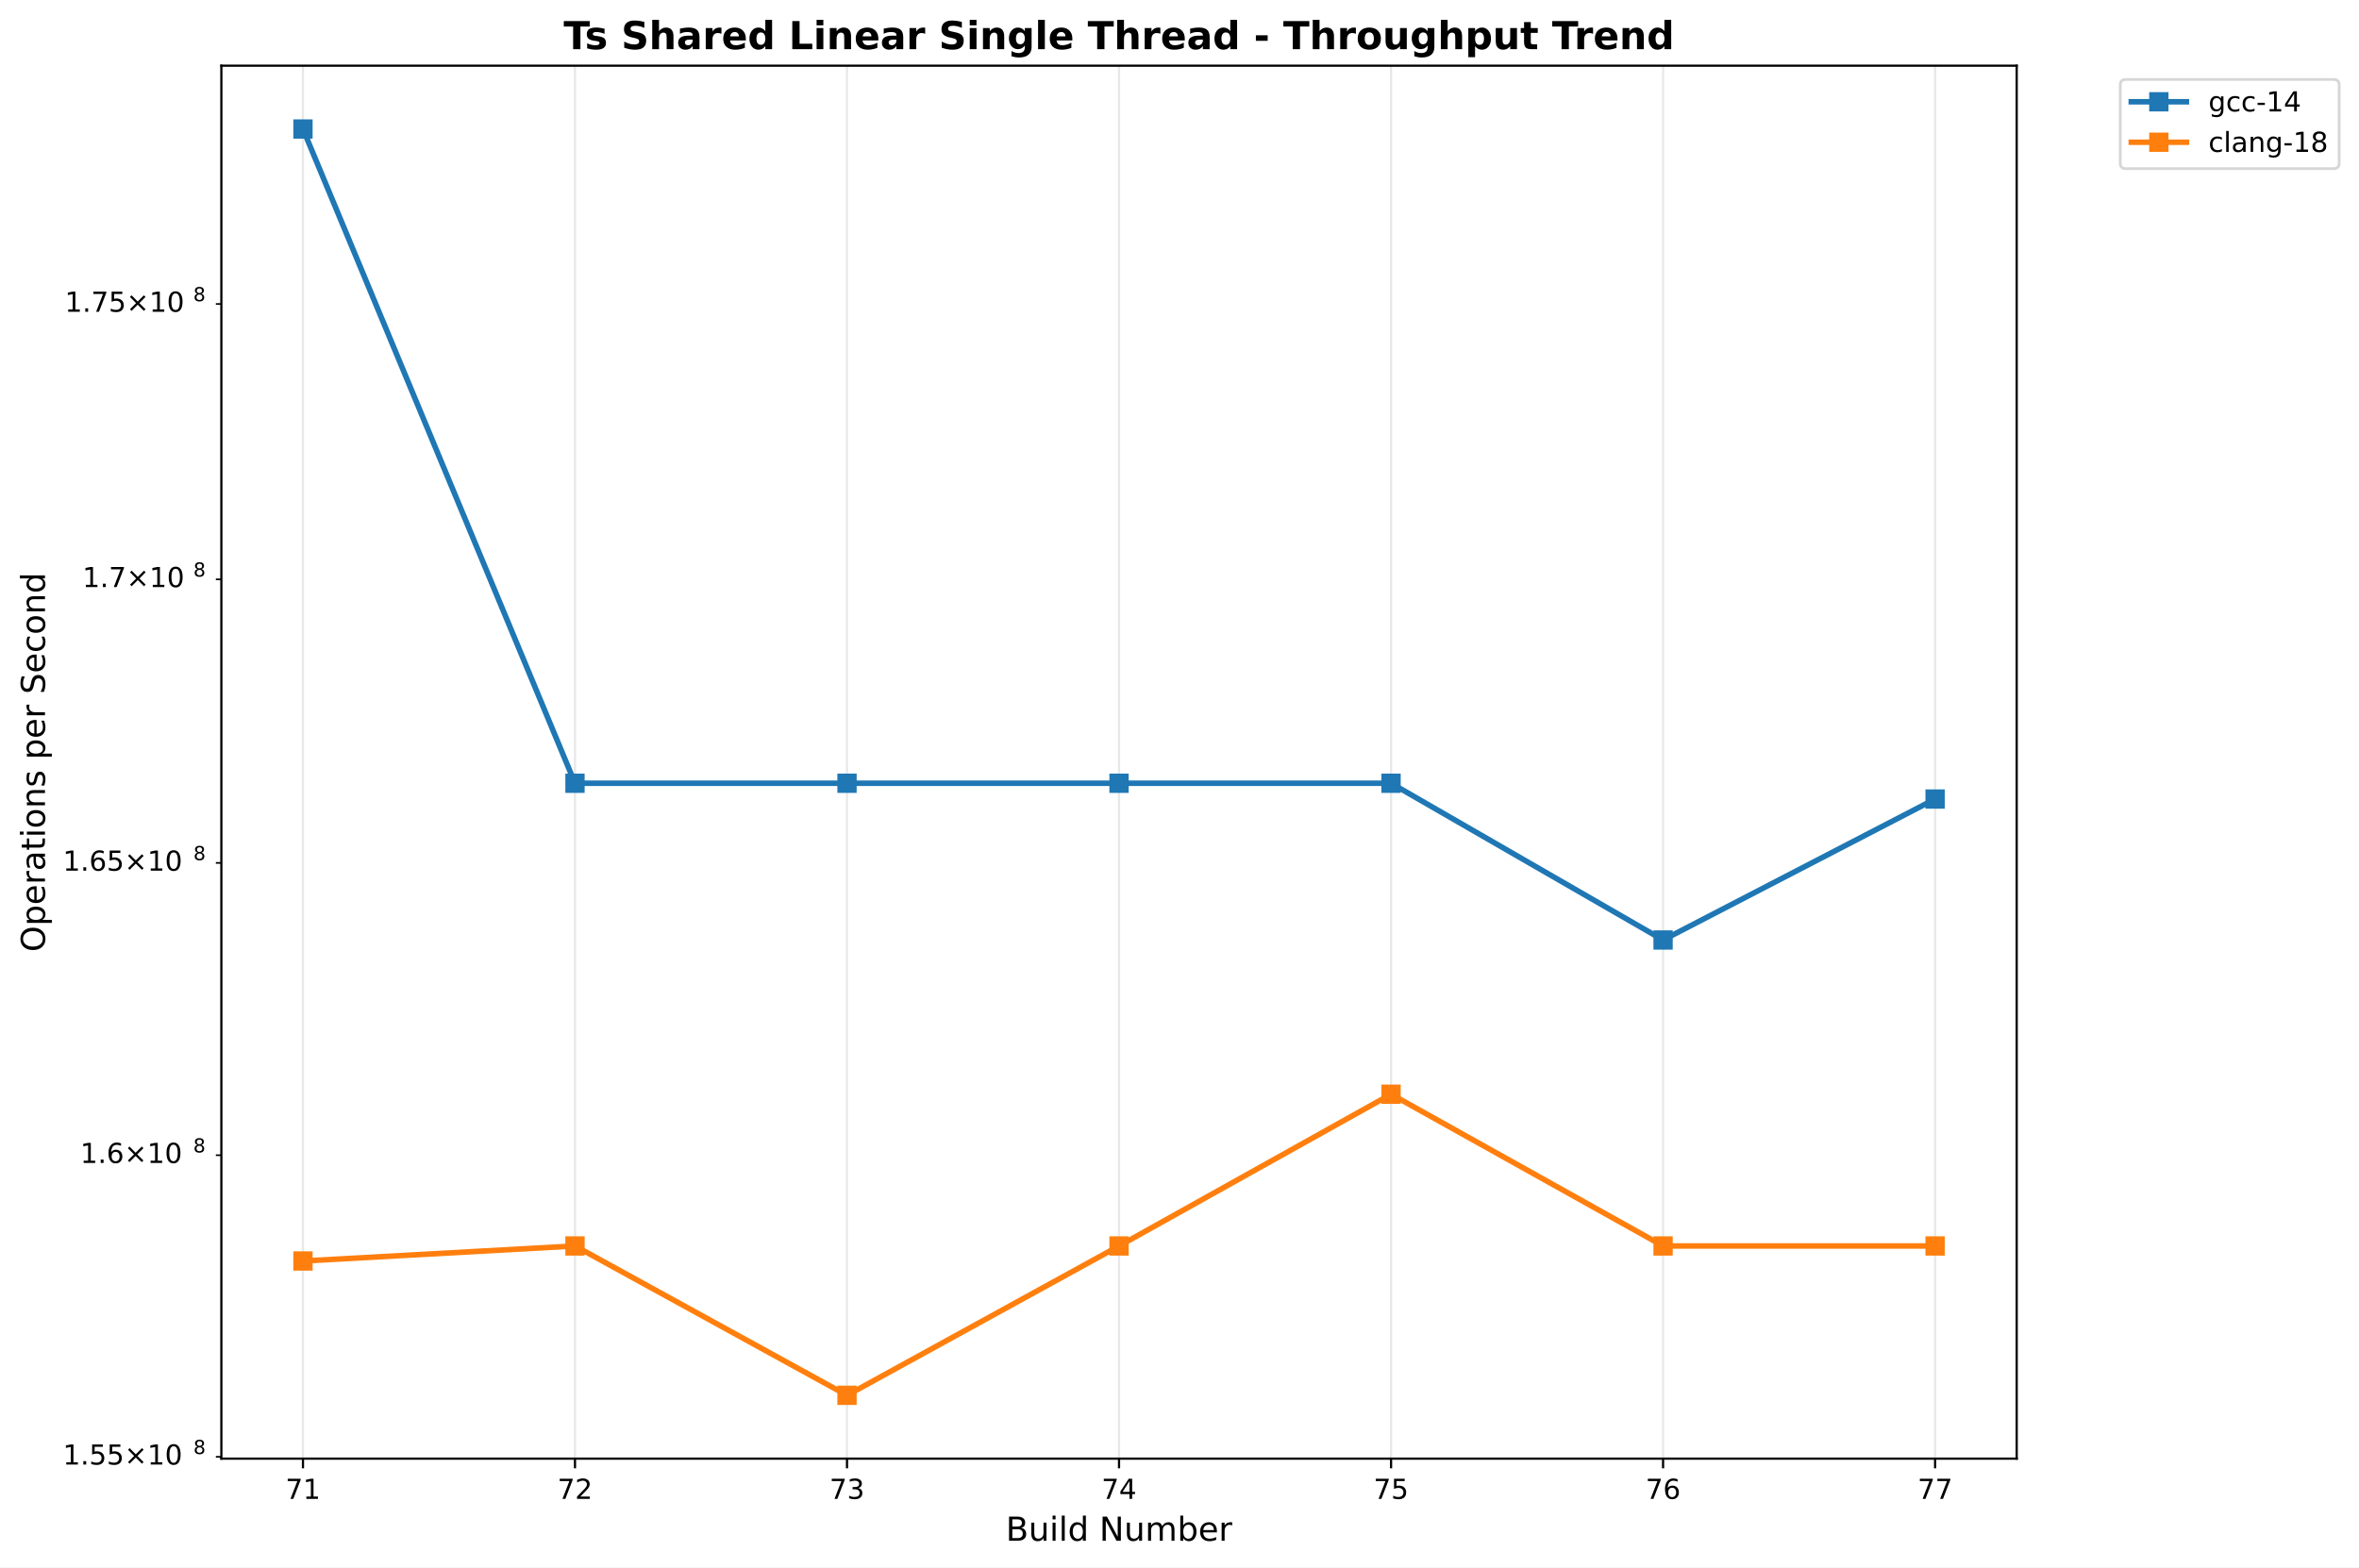
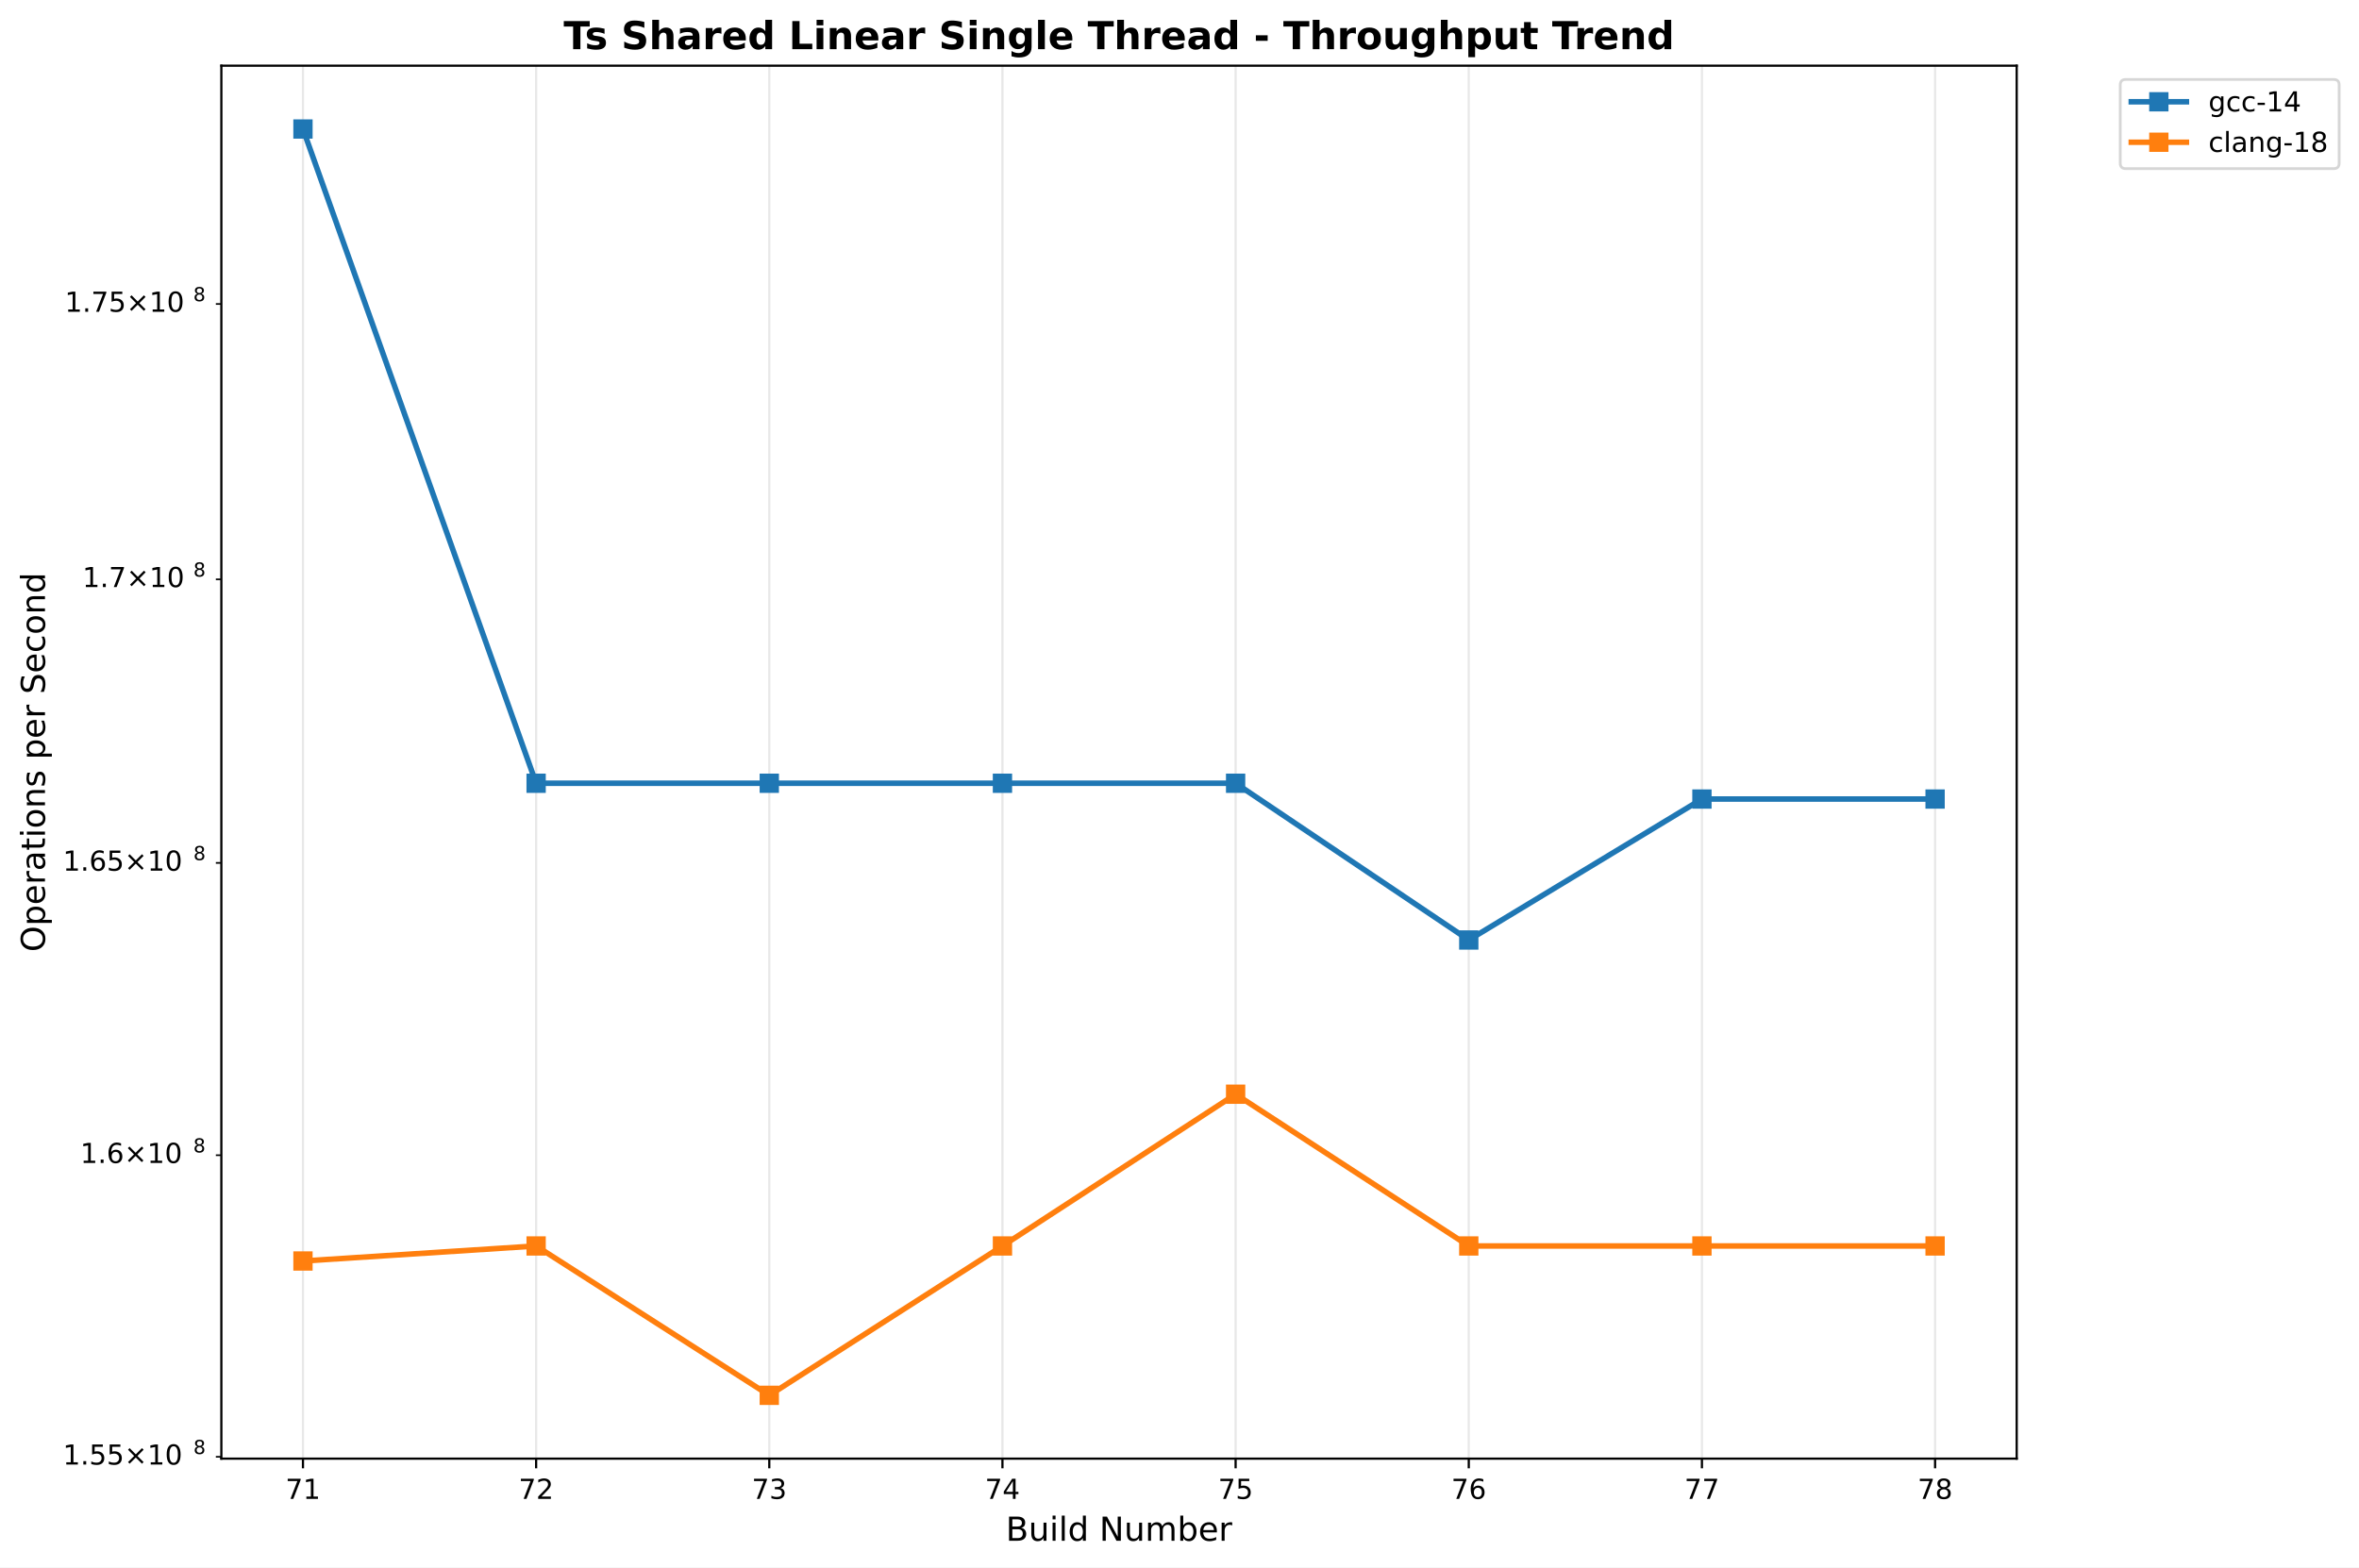
<svg xmlns="http://www.w3.org/2000/svg" xmlns:xlink="http://www.w3.org/1999/xlink" width="855.889pt" height="568.8pt" viewBox="0 0 855.889 568.8" version="1.1">
  <defs>
    <style type="text/css">*{stroke-linejoin: round; stroke-linecap: butt}</style>
  </defs>
  <g id="figure_1">
    <g id="patch_1">
      <path d="M 0 568.8  L 855.889 568.8  L 855.889 0  L 0 0  z " style="fill: #ffffff" />
    </g>
    <g id="axes_1">
      <g id="patch_2">
        <path d="M 80.314 529.308  L 731.697 529.308  L 731.697 23.838  L 80.314 23.838  z " style="fill: #ffffff" />
      </g>
      <g id="matplotlib.axis_1">
        <g id="xtick_1">
          <g id="line2d_1">
-             <path d="M 109.922 529.308  L 109.922 23.838  " clip-path="url(#pa7a5889ccd)" style="fill: none; stroke: #b0b0b0; stroke-opacity: 0.3; stroke-width: 0.8; stroke-linecap: square" />
+             <path d="M 109.922 529.308  L 109.922 23.838  " clip-path="url(#p09866acc71)" style="fill: none; stroke: #b0b0b0; stroke-opacity: 0.3; stroke-width: 0.8; stroke-linecap: square" />
          </g>
          <g id="line2d_2">
            <defs>
-               <path id="m0b44261bd2" d="M 0 0  L 0 3.5  " style="stroke: #000000; stroke-width: 0.8" />
+               <path id="mfa066ed2cd" d="M 0 0  L 0 3.5  " style="stroke: #000000; stroke-width: 0.8" />
            </defs>
            <g>
-               <use xlink:href="#m0b44261bd2" x="109.922" y="529.308" style="stroke: #000000; stroke-width: 0.8" />
+               <use xlink:href="#mfa066ed2cd" x="109.922" y="529.308" style="stroke: #000000; stroke-width: 0.8" />
            </g>
          </g>
          <g id="text_1">
            <text style="font: 10px 'DejaVu Sans', 'Bitstream Vera Sans', 'Computer Modern Sans Serif', 'Lucida Grande', 'Verdana', 'Geneva', 'Lucid', 'Arial', 'Helvetica', 'Avant Garde', sans-serif; text-anchor: middle" x="109.922" y="543.907" transform="rotate(-0 109.9221 543.9066)">71</text>
          </g>
        </g>
        <g id="xtick_2">
          <g id="line2d_3">
-             <path d="M 208.616 529.308  L 208.616 23.838  " clip-path="url(#pa7a5889ccd)" style="fill: none; stroke: #b0b0b0; stroke-opacity: 0.3; stroke-width: 0.8; stroke-linecap: square" />
+             <path d="M 194.517 529.308  L 194.517 23.838  " clip-path="url(#p09866acc71)" style="fill: none; stroke: #b0b0b0; stroke-opacity: 0.3; stroke-width: 0.8; stroke-linecap: square" />
          </g>
          <g id="line2d_4">
            <g>
-               <use xlink:href="#m0b44261bd2" x="208.616" y="529.308" style="stroke: #000000; stroke-width: 0.8" />
+               <use xlink:href="#mfa066ed2cd" x="194.517" y="529.308" style="stroke: #000000; stroke-width: 0.8" />
            </g>
          </g>
          <g id="text_2">
-             <text style="font: 10px 'DejaVu Sans', 'Bitstream Vera Sans', 'Computer Modern Sans Serif', 'Lucida Grande', 'Verdana', 'Geneva', 'Lucid', 'Arial', 'Helvetica', 'Avant Garde', sans-serif; text-anchor: middle" x="208.616" y="543.907" transform="rotate(-0 208.6164 543.9066)">72</text>
+             <text style="font: 10px 'DejaVu Sans', 'Bitstream Vera Sans', 'Computer Modern Sans Serif', 'Lucida Grande', 'Verdana', 'Geneva', 'Lucid', 'Arial', 'Helvetica', 'Avant Garde', sans-serif; text-anchor: middle" x="194.517" y="543.907" transform="rotate(-0 194.5172 543.9066)">72</text>
          </g>
        </g>
        <g id="xtick_3">
          <g id="line2d_5">
-             <path d="M 307.311 529.308  L 307.311 23.838  " clip-path="url(#pa7a5889ccd)" style="fill: none; stroke: #b0b0b0; stroke-opacity: 0.3; stroke-width: 0.8; stroke-linecap: square" />
+             <path d="M 279.112 529.308  L 279.112 23.838  " clip-path="url(#p09866acc71)" style="fill: none; stroke: #b0b0b0; stroke-opacity: 0.3; stroke-width: 0.8; stroke-linecap: square" />
          </g>
          <g id="line2d_6">
            <g>
-               <use xlink:href="#m0b44261bd2" x="307.311" y="529.308" style="stroke: #000000; stroke-width: 0.8" />
+               <use xlink:href="#mfa066ed2cd" x="279.112" y="529.308" style="stroke: #000000; stroke-width: 0.8" />
            </g>
          </g>
          <g id="text_3">
-             <text style="font: 10px 'DejaVu Sans', 'Bitstream Vera Sans', 'Computer Modern Sans Serif', 'Lucida Grande', 'Verdana', 'Geneva', 'Lucid', 'Arial', 'Helvetica', 'Avant Garde', sans-serif; text-anchor: middle" x="307.311" y="543.907" transform="rotate(-0 307.3108 543.9066)">73</text>
+             <text style="font: 10px 'DejaVu Sans', 'Bitstream Vera Sans', 'Computer Modern Sans Serif', 'Lucida Grande', 'Verdana', 'Geneva', 'Lucid', 'Arial', 'Helvetica', 'Avant Garde', sans-serif; text-anchor: middle" x="279.112" y="543.907" transform="rotate(-0 279.1124 543.9066)">73</text>
          </g>
        </g>
        <g id="xtick_4">
          <g id="line2d_7">
-             <path d="M 406.005 529.308  L 406.005 23.838  " clip-path="url(#pa7a5889ccd)" style="fill: none; stroke: #b0b0b0; stroke-opacity: 0.3; stroke-width: 0.8; stroke-linecap: square" />
+             <path d="M 363.708 529.308  L 363.708 23.838  " clip-path="url(#p09866acc71)" style="fill: none; stroke: #b0b0b0; stroke-opacity: 0.3; stroke-width: 0.8; stroke-linecap: square" />
          </g>
          <g id="line2d_8">
            <g>
-               <use xlink:href="#m0b44261bd2" x="406.005" y="529.308" style="stroke: #000000; stroke-width: 0.8" />
+               <use xlink:href="#mfa066ed2cd" x="363.708" y="529.308" style="stroke: #000000; stroke-width: 0.8" />
            </g>
          </g>
          <g id="text_4">
-             <text style="font: 10px 'DejaVu Sans', 'Bitstream Vera Sans', 'Computer Modern Sans Serif', 'Lucida Grande', 'Verdana', 'Geneva', 'Lucid', 'Arial', 'Helvetica', 'Avant Garde', sans-serif; text-anchor: middle" x="406.005" y="543.907" transform="rotate(-0 406.0052 543.9066)">74</text>
+             <text style="font: 10px 'DejaVu Sans', 'Bitstream Vera Sans', 'Computer Modern Sans Serif', 'Lucida Grande', 'Verdana', 'Geneva', 'Lucid', 'Arial', 'Helvetica', 'Avant Garde', sans-serif; text-anchor: middle" x="363.708" y="543.907" transform="rotate(-0 363.7076 543.9066)">74</text>
          </g>
        </g>
        <g id="xtick_5">
          <g id="line2d_9">
-             <path d="M 504.7 529.308  L 504.7 23.838  " clip-path="url(#pa7a5889ccd)" style="fill: none; stroke: #b0b0b0; stroke-opacity: 0.3; stroke-width: 0.8; stroke-linecap: square" />
+             <path d="M 448.303 529.308  L 448.303 23.838  " clip-path="url(#p09866acc71)" style="fill: none; stroke: #b0b0b0; stroke-opacity: 0.3; stroke-width: 0.8; stroke-linecap: square" />
          </g>
          <g id="line2d_10">
            <g>
-               <use xlink:href="#m0b44261bd2" x="504.7" y="529.308" style="stroke: #000000; stroke-width: 0.8" />
+               <use xlink:href="#mfa066ed2cd" x="448.303" y="529.308" style="stroke: #000000; stroke-width: 0.8" />
            </g>
          </g>
          <g id="text_5">
-             <text style="font: 10px 'DejaVu Sans', 'Bitstream Vera Sans', 'Computer Modern Sans Serif', 'Lucida Grande', 'Verdana', 'Geneva', 'Lucid', 'Arial', 'Helvetica', 'Avant Garde', sans-serif; text-anchor: middle" x="504.7" y="543.907" transform="rotate(-0 504.6995 543.9066)">75</text>
+             <text style="font: 10px 'DejaVu Sans', 'Bitstream Vera Sans', 'Computer Modern Sans Serif', 'Lucida Grande', 'Verdana', 'Geneva', 'Lucid', 'Arial', 'Helvetica', 'Avant Garde', sans-serif; text-anchor: middle" x="448.303" y="543.907" transform="rotate(-0 448.3027 543.9066)">75</text>
          </g>
        </g>
        <g id="xtick_6">
          <g id="line2d_11">
-             <path d="M 603.394 529.308  L 603.394 23.838  " clip-path="url(#pa7a5889ccd)" style="fill: none; stroke: #b0b0b0; stroke-opacity: 0.3; stroke-width: 0.8; stroke-linecap: square" />
+             <path d="M 532.898 529.308  L 532.898 23.838  " clip-path="url(#p09866acc71)" style="fill: none; stroke: #b0b0b0; stroke-opacity: 0.3; stroke-width: 0.8; stroke-linecap: square" />
          </g>
          <g id="line2d_12">
            <g>
-               <use xlink:href="#m0b44261bd2" x="603.394" y="529.308" style="stroke: #000000; stroke-width: 0.8" />
+               <use xlink:href="#mfa066ed2cd" x="532.898" y="529.308" style="stroke: #000000; stroke-width: 0.8" />
            </g>
          </g>
          <g id="text_6">
-             <text style="font: 10px 'DejaVu Sans', 'Bitstream Vera Sans', 'Computer Modern Sans Serif', 'Lucida Grande', 'Verdana', 'Geneva', 'Lucid', 'Arial', 'Helvetica', 'Avant Garde', sans-serif; text-anchor: middle" x="603.394" y="543.907" transform="rotate(-0 603.3939 543.9066)">76</text>
+             <text style="font: 10px 'DejaVu Sans', 'Bitstream Vera Sans', 'Computer Modern Sans Serif', 'Lucida Grande', 'Verdana', 'Geneva', 'Lucid', 'Arial', 'Helvetica', 'Avant Garde', sans-serif; text-anchor: middle" x="532.898" y="543.907" transform="rotate(-0 532.8979 543.9066)">76</text>
          </g>
        </g>
        <g id="xtick_7">
          <g id="line2d_13">
-             <path d="M 702.088 529.308  L 702.088 23.838  " clip-path="url(#pa7a5889ccd)" style="fill: none; stroke: #b0b0b0; stroke-opacity: 0.3; stroke-width: 0.8; stroke-linecap: square" />
+             <path d="M 617.493 529.308  L 617.493 23.838  " clip-path="url(#p09866acc71)" style="fill: none; stroke: #b0b0b0; stroke-opacity: 0.3; stroke-width: 0.8; stroke-linecap: square" />
          </g>
          <g id="line2d_14">
            <g>
-               <use xlink:href="#m0b44261bd2" x="702.088" y="529.308" style="stroke: #000000; stroke-width: 0.8" />
+               <use xlink:href="#mfa066ed2cd" x="617.493" y="529.308" style="stroke: #000000; stroke-width: 0.8" />
            </g>
          </g>
          <g id="text_7">
-             <text style="font: 10px 'DejaVu Sans', 'Bitstream Vera Sans', 'Computer Modern Sans Serif', 'Lucida Grande', 'Verdana', 'Geneva', 'Lucid', 'Arial', 'Helvetica', 'Avant Garde', sans-serif; text-anchor: middle" x="702.088" y="543.907" transform="rotate(-0 702.0883 543.9066)">77</text>
-           </g>
-         </g>
-         <g id="text_8">
+             <text style="font: 10px 'DejaVu Sans', 'Bitstream Vera Sans', 'Computer Modern Sans Serif', 'Lucida Grande', 'Verdana', 'Geneva', 'Lucid', 'Arial', 'Helvetica', 'Avant Garde', sans-serif; text-anchor: middle" x="617.493" y="543.907" transform="rotate(-0 617.4931 543.9066)">77</text>
+           </g>
+         </g>
+         <g id="xtick_8">
+           <g id="line2d_15">
+             <path d="M 702.088 529.308  L 702.088 23.838  " clip-path="url(#p09866acc71)" style="fill: none; stroke: #b0b0b0; stroke-opacity: 0.3; stroke-width: 0.8; stroke-linecap: square" />
+           </g>
+           <g id="line2d_16">
+             <g>
+               <use xlink:href="#mfa066ed2cd" x="702.088" y="529.308" style="stroke: #000000; stroke-width: 0.8" />
+             </g>
+           </g>
+           <g id="text_8">
+             <text style="font: 10px 'DejaVu Sans', 'Bitstream Vera Sans', 'Computer Modern Sans Serif', 'Lucida Grande', 'Verdana', 'Geneva', 'Lucid', 'Arial', 'Helvetica', 'Avant Garde', sans-serif; text-anchor: middle" x="702.088" y="543.907" transform="rotate(-0 702.0883 543.9066)">78</text>
+           </g>
+         </g>
+         <g id="text_9">
          <text style="font: 12px 'DejaVu Sans', 'Bitstream Vera Sans', 'Computer Modern Sans Serif', 'Lucida Grande', 'Verdana', 'Geneva', 'Lucid', 'Arial', 'Helvetica', 'Avant Garde', sans-serif; text-anchor: middle" x="406.005" y="559.104" transform="rotate(-0 406.0052 559.1044)">Build Number</text>
        </g>
      </g>
      <g id="matplotlib.axis_2">
        <g id="ytick_1">
-           <g id="line2d_15">
+           <g id="line2d_17">
            <defs>
-               <path id="m9d265dd284" d="M 0 0  L -2 0  " style="stroke: #000000; stroke-width: 0.6" />
+               <path id="mb0a26cde44" d="M 0 0  L -2 0  " style="stroke: #000000; stroke-width: 0.6" />
            </defs>
            <g>
-               <use xlink:href="#m9d265dd284" x="80.314" y="528.638" style="stroke: #000000; stroke-width: 0.6" />
-             </g>
-           </g>
-           <g id="text_9">
+               <use xlink:href="#mb0a26cde44" x="80.314" y="528.638" style="stroke: #000000; stroke-width: 0.6" />
+             </g>
+           </g>
+           <g id="text_10">
            <g transform="translate(22.81375 532.4368)">
              <text>
                <tspan style="font: 10px 'DejaVu Sans'" x="0 6.362 9.541 15.903 24.214 34.541 40.903" y="-0.977">1.55×10</tspan>
                <tspan style="font: 7px 'DejaVu Sans'" x="47.361" y="-4.805">8</tspan>
              </text>
            </g>
          </g>
        </g>
        <g id="ytick_2">
-           <g id="line2d_16">
-             <g>
-               <use xlink:href="#m9d265dd284" x="80.314" y="419.199" style="stroke: #000000; stroke-width: 0.6" />
-             </g>
-           </g>
-           <g id="text_10">
+           <g id="line2d_18">
+             <g>
+               <use xlink:href="#mb0a26cde44" x="80.314" y="419.199" style="stroke: #000000; stroke-width: 0.6" />
+             </g>
+           </g>
+           <g id="text_11">
            <g transform="translate(29.11375 422.9981)">
              <text>
                <tspan style="font: 10px 'DejaVu Sans'" x="0 6.362 9.541 17.852 28.179 34.541" y="-0.977">1.6×10</tspan>
                <tspan style="font: 7px 'DejaVu Sans'" x="40.999" y="-4.805">8</tspan>
              </text>
            </g>
          </g>
        </g>
        <g id="ytick_3">
-           <g id="line2d_17">
-             <g>
-               <use xlink:href="#m9d265dd284" x="80.314" y="313.128" style="stroke: #000000; stroke-width: 0.6" />
-             </g>
-           </g>
-           <g id="text_11">
+           <g id="line2d_19">
+             <g>
+               <use xlink:href="#mb0a26cde44" x="80.314" y="313.128" style="stroke: #000000; stroke-width: 0.6" />
+             </g>
+           </g>
+           <g id="text_12">
            <g transform="translate(22.81375 316.9273)">
              <text>
                <tspan style="font: 10px 'DejaVu Sans'" x="0 6.362 9.541 15.903 24.214 34.541 40.903" y="-0.977">1.65×10</tspan>
                <tspan style="font: 7px 'DejaVu Sans'" x="47.361" y="-4.805">8</tspan>
              </text>
            </g>
          </g>
        </g>
        <g id="ytick_4">
-           <g id="line2d_18">
-             <g>
-               <use xlink:href="#m9d265dd284" x="80.314" y="210.224" style="stroke: #000000; stroke-width: 0.6" />
-             </g>
-           </g>
-           <g id="text_12">
+           <g id="line2d_20">
+             <g>
+               <use xlink:href="#mb0a26cde44" x="80.314" y="210.224" style="stroke: #000000; stroke-width: 0.6" />
+             </g>
+           </g>
+           <g id="text_13">
            <g transform="translate(29.91375 214.0232)">
              <text>
                <tspan style="font: 10px 'DejaVu Sans'" x="0 6.362 8.791 17.102 27.429 33.791" y="-0.977">1.7×10</tspan>
                <tspan style="font: 7px 'DejaVu Sans'" x="40.249" y="-4.805">8</tspan>
              </text>
            </g>
          </g>
        </g>
        <g id="ytick_5">
-           <g id="line2d_19">
-             <g>
-               <use xlink:href="#m9d265dd284" x="80.314" y="110.303" style="stroke: #000000; stroke-width: 0.6" />
-             </g>
-           </g>
-           <g id="text_13">
+           <g id="line2d_21">
+             <g>
+               <use xlink:href="#mb0a26cde44" x="80.314" y="110.303" style="stroke: #000000; stroke-width: 0.6" />
+             </g>
+           </g>
+           <g id="text_14">
            <g transform="translate(23.51375 114.1024)">
              <text>
                <tspan style="font: 10px 'DejaVu Sans'" x="0 6.362 8.791 15.153 23.464 33.791 40.153" y="-0.977">1.75×10</tspan>
                <tspan style="font: 7px 'DejaVu Sans'" x="46.611" y="-4.805">8</tspan>
              </text>
            </g>
          </g>
        </g>
-         <g id="text_14">
+         <g id="text_15">
          <text style="font: 12px 'DejaVu Sans', 'Bitstream Vera Sans', 'Computer Modern Sans Serif', 'Lucida Grande', 'Verdana', 'Geneva', 'Lucid', 'Arial', 'Helvetica', 'Avant Garde', sans-serif; text-anchor: middle" x="16.318" y="276.573" transform="rotate(-90 16.31812 276.573)">Operations per Second</text>
        </g>
      </g>
-       <g id="line2d_20">
-         <path d="M 109.922 46.814  L 208.616 284.225  L 307.311 284.225  L 406.005 284.225  L 504.7 284.225  L 603.394 341.107  L 702.088 289.955  " clip-path="url(#pa7a5889ccd)" style="fill: none; stroke: #1f77b4; stroke-width: 2; stroke-linecap: square" />
+       <g id="line2d_22">
+         <path d="M 109.922 46.814  L 194.517 284.225  L 279.112 284.225  L 363.708 284.225  L 448.303 284.225  L 532.898 341.107  L 617.493 289.955  L 702.088 289.955  " clip-path="url(#p09866acc71)" style="fill: none; stroke: #1f77b4; stroke-width: 2; stroke-linecap: square" />
        <defs>
-           <path id="mda833c61db" d="M -3 3  L 3 3  L 3 -3  L -3 -3  z " style="stroke: #1f77b4; stroke-linejoin: miter" />
+           <path id="m541068a266" d="M -3 3  L 3 3  L 3 -3  L -3 -3  z " style="stroke: #1f77b4; stroke-linejoin: miter" />
        </defs>
-         <g clip-path="url(#pa7a5889ccd)">
-           <use xlink:href="#mda833c61db" x="109.922" y="46.814" style="fill: #1f77b4; stroke: #1f77b4; stroke-linejoin: miter" />
-           <use xlink:href="#mda833c61db" x="208.616" y="284.225" style="fill: #1f77b4; stroke: #1f77b4; stroke-linejoin: miter" />
-           <use xlink:href="#mda833c61db" x="307.311" y="284.225" style="fill: #1f77b4; stroke: #1f77b4; stroke-linejoin: miter" />
-           <use xlink:href="#mda833c61db" x="406.005" y="284.225" style="fill: #1f77b4; stroke: #1f77b4; stroke-linejoin: miter" />
-           <use xlink:href="#mda833c61db" x="504.7" y="284.225" style="fill: #1f77b4; stroke: #1f77b4; stroke-linejoin: miter" />
-           <use xlink:href="#mda833c61db" x="603.394" y="341.107" style="fill: #1f77b4; stroke: #1f77b4; stroke-linejoin: miter" />
-           <use xlink:href="#mda833c61db" x="702.088" y="289.955" style="fill: #1f77b4; stroke: #1f77b4; stroke-linejoin: miter" />
-         </g>
-       </g>
-       <g id="line2d_21">
-         <path d="M 109.922 457.591  L 208.616 452.133  L 307.311 506.332  L 406.005 452.133  L 504.7 397.067  L 603.394 452.133  L 702.088 452.133  " clip-path="url(#pa7a5889ccd)" style="fill: none; stroke: #ff7f0e; stroke-width: 2; stroke-linecap: square" />
+         <g clip-path="url(#p09866acc71)">
+           <use xlink:href="#m541068a266" x="109.922" y="46.814" style="fill: #1f77b4; stroke: #1f77b4; stroke-linejoin: miter" />
+           <use xlink:href="#m541068a266" x="194.517" y="284.225" style="fill: #1f77b4; stroke: #1f77b4; stroke-linejoin: miter" />
+           <use xlink:href="#m541068a266" x="279.112" y="284.225" style="fill: #1f77b4; stroke: #1f77b4; stroke-linejoin: miter" />
+           <use xlink:href="#m541068a266" x="363.708" y="284.225" style="fill: #1f77b4; stroke: #1f77b4; stroke-linejoin: miter" />
+           <use xlink:href="#m541068a266" x="448.303" y="284.225" style="fill: #1f77b4; stroke: #1f77b4; stroke-linejoin: miter" />
+           <use xlink:href="#m541068a266" x="532.898" y="341.107" style="fill: #1f77b4; stroke: #1f77b4; stroke-linejoin: miter" />
+           <use xlink:href="#m541068a266" x="617.493" y="289.955" style="fill: #1f77b4; stroke: #1f77b4; stroke-linejoin: miter" />
+           <use xlink:href="#m541068a266" x="702.088" y="289.955" style="fill: #1f77b4; stroke: #1f77b4; stroke-linejoin: miter" />
+         </g>
+       </g>
+       <g id="line2d_23">
+         <path d="M 109.922 457.591  L 194.517 452.133  L 279.112 506.332  L 363.708 452.133  L 448.303 397.067  L 532.898 452.133  L 617.493 452.133  L 702.088 452.133  " clip-path="url(#p09866acc71)" style="fill: none; stroke: #ff7f0e; stroke-width: 2; stroke-linecap: square" />
        <defs>
-           <path id="mb1488f71db" d="M -3 3  L 3 3  L 3 -3  L -3 -3  z " style="stroke: #ff7f0e; stroke-linejoin: miter" />
+           <path id="m9665a6c5c0" d="M -3 3  L 3 3  L 3 -3  L -3 -3  z " style="stroke: #ff7f0e; stroke-linejoin: miter" />
        </defs>
-         <g clip-path="url(#pa7a5889ccd)">
-           <use xlink:href="#mb1488f71db" x="109.922" y="457.591" style="fill: #ff7f0e; stroke: #ff7f0e; stroke-linejoin: miter" />
-           <use xlink:href="#mb1488f71db" x="208.616" y="452.133" style="fill: #ff7f0e; stroke: #ff7f0e; stroke-linejoin: miter" />
-           <use xlink:href="#mb1488f71db" x="307.311" y="506.332" style="fill: #ff7f0e; stroke: #ff7f0e; stroke-linejoin: miter" />
-           <use xlink:href="#mb1488f71db" x="406.005" y="452.133" style="fill: #ff7f0e; stroke: #ff7f0e; stroke-linejoin: miter" />
-           <use xlink:href="#mb1488f71db" x="504.7" y="397.067" style="fill: #ff7f0e; stroke: #ff7f0e; stroke-linejoin: miter" />
-           <use xlink:href="#mb1488f71db" x="603.394" y="452.133" style="fill: #ff7f0e; stroke: #ff7f0e; stroke-linejoin: miter" />
-           <use xlink:href="#mb1488f71db" x="702.088" y="452.133" style="fill: #ff7f0e; stroke: #ff7f0e; stroke-linejoin: miter" />
+         <g clip-path="url(#p09866acc71)">
+           <use xlink:href="#m9665a6c5c0" x="109.922" y="457.591" style="fill: #ff7f0e; stroke: #ff7f0e; stroke-linejoin: miter" />
+           <use xlink:href="#m9665a6c5c0" x="194.517" y="452.133" style="fill: #ff7f0e; stroke: #ff7f0e; stroke-linejoin: miter" />
+           <use xlink:href="#m9665a6c5c0" x="279.112" y="506.332" style="fill: #ff7f0e; stroke: #ff7f0e; stroke-linejoin: miter" />
+           <use xlink:href="#m9665a6c5c0" x="363.708" y="452.133" style="fill: #ff7f0e; stroke: #ff7f0e; stroke-linejoin: miter" />
+           <use xlink:href="#m9665a6c5c0" x="448.303" y="397.067" style="fill: #ff7f0e; stroke: #ff7f0e; stroke-linejoin: miter" />
+           <use xlink:href="#m9665a6c5c0" x="532.898" y="452.133" style="fill: #ff7f0e; stroke: #ff7f0e; stroke-linejoin: miter" />
+           <use xlink:href="#m9665a6c5c0" x="617.493" y="452.133" style="fill: #ff7f0e; stroke: #ff7f0e; stroke-linejoin: miter" />
+           <use xlink:href="#m9665a6c5c0" x="702.088" y="452.133" style="fill: #ff7f0e; stroke: #ff7f0e; stroke-linejoin: miter" />
        </g>
      </g>
      <g id="patch_3">
        <path d="M 80.314 529.308  L 80.314 23.838  " style="fill: none; stroke: #000000; stroke-width: 0.8; stroke-linejoin: miter; stroke-linecap: square" />
      </g>
      <g id="patch_4">
        <path d="M 731.697 529.308  L 731.697 23.838  " style="fill: none; stroke: #000000; stroke-width: 0.8; stroke-linejoin: miter; stroke-linecap: square" />
      </g>
      <g id="patch_5">
        <path d="M 80.314 529.308  L 731.697 529.308  " style="fill: none; stroke: #000000; stroke-width: 0.8; stroke-linejoin: miter; stroke-linecap: square" />
      </g>
      <g id="patch_6">
        <path d="M 80.314 23.838  L 731.697 23.838  " style="fill: none; stroke: #000000; stroke-width: 0.8; stroke-linejoin: miter; stroke-linecap: square" />
      </g>
-       <g id="text_15">
+       <g id="text_16">
        <text style="font: 700 14px 'DejaVu Sans', 'Bitstream Vera Sans', 'Computer Modern Sans Serif', 'Lucida Grande', 'Verdana', 'Geneva', 'Lucid', 'Arial', 'Helvetica', 'Avant Garde', sans-serif; text-anchor: middle" x="406.005" y="17.838" transform="rotate(-0 406.0052 17.83781)">Ts Shared Linear Single Thread - Throughput Trend</text>
      </g>
      <g id="legend_1">
        <g id="patch_7">
          <path d="M 771.266 61.194  L 846.689 61.194  Q 848.689 61.194 848.689 59.194  L 848.689 30.838  Q 848.689 28.838 846.689 28.838  L 771.266 28.838  Q 769.266 28.838 769.266 30.838  L 769.266 59.194  Q 769.266 61.194 771.266 61.194  z " style="fill: #ffffff; opacity: 0.8; stroke: #cccccc; stroke-linejoin: miter" />
        </g>
-         <g id="line2d_22">
+         <g id="line2d_24">
          <path d="M 773.266 36.936  L 783.266 36.936  L 793.266 36.936  " style="fill: none; stroke: #1f77b4; stroke-width: 2; stroke-linecap: square" />
          <g>
-             <use xlink:href="#mda833c61db" x="783.266" y="36.936" style="fill: #1f77b4; stroke: #1f77b4; stroke-linejoin: miter" />
-           </g>
-         </g>
-         <g id="text_16">
+             <use xlink:href="#m541068a266" x="783.266" y="36.936" style="fill: #1f77b4; stroke: #1f77b4; stroke-linejoin: miter" />
+           </g>
+         </g>
+         <g id="text_17">
          <text style="font: 10px 'DejaVu Sans', 'Bitstream Vera Sans', 'Computer Modern Sans Serif', 'Lucida Grande', 'Verdana', 'Geneva', 'Lucid', 'Arial', 'Helvetica', 'Avant Garde', sans-serif; text-anchor: start" x="801.266" y="40.436" transform="rotate(-0 801.2657 40.43625)">gcc-14</text>
        </g>
-         <g id="line2d_23">
+         <g id="line2d_25">
          <path d="M 773.266 51.614  L 783.266 51.614  L 793.266 51.614  " style="fill: none; stroke: #ff7f0e; stroke-width: 2; stroke-linecap: square" />
          <g>
-             <use xlink:href="#mb1488f71db" x="783.266" y="51.614" style="fill: #ff7f0e; stroke: #ff7f0e; stroke-linejoin: miter" />
-           </g>
-         </g>
-         <g id="text_17">
+             <use xlink:href="#m9665a6c5c0" x="783.266" y="51.614" style="fill: #ff7f0e; stroke: #ff7f0e; stroke-linejoin: miter" />
+           </g>
+         </g>
+         <g id="text_18">
          <text style="font: 10px 'DejaVu Sans', 'Bitstream Vera Sans', 'Computer Modern Sans Serif', 'Lucida Grande', 'Verdana', 'Geneva', 'Lucid', 'Arial', 'Helvetica', 'Avant Garde', sans-serif; text-anchor: start" x="801.266" y="55.114" transform="rotate(-0 801.2657 55.11438)">clang-18</text>
        </g>
      </g>
    </g>
  </g>
  <defs>
-     <clipPath id="pa7a5889ccd">
+     <clipPath id="p09866acc71">
      <rect x="80.314" y="23.838" width="651.383" height="505.47" />
    </clipPath>
  </defs>
</svg>
